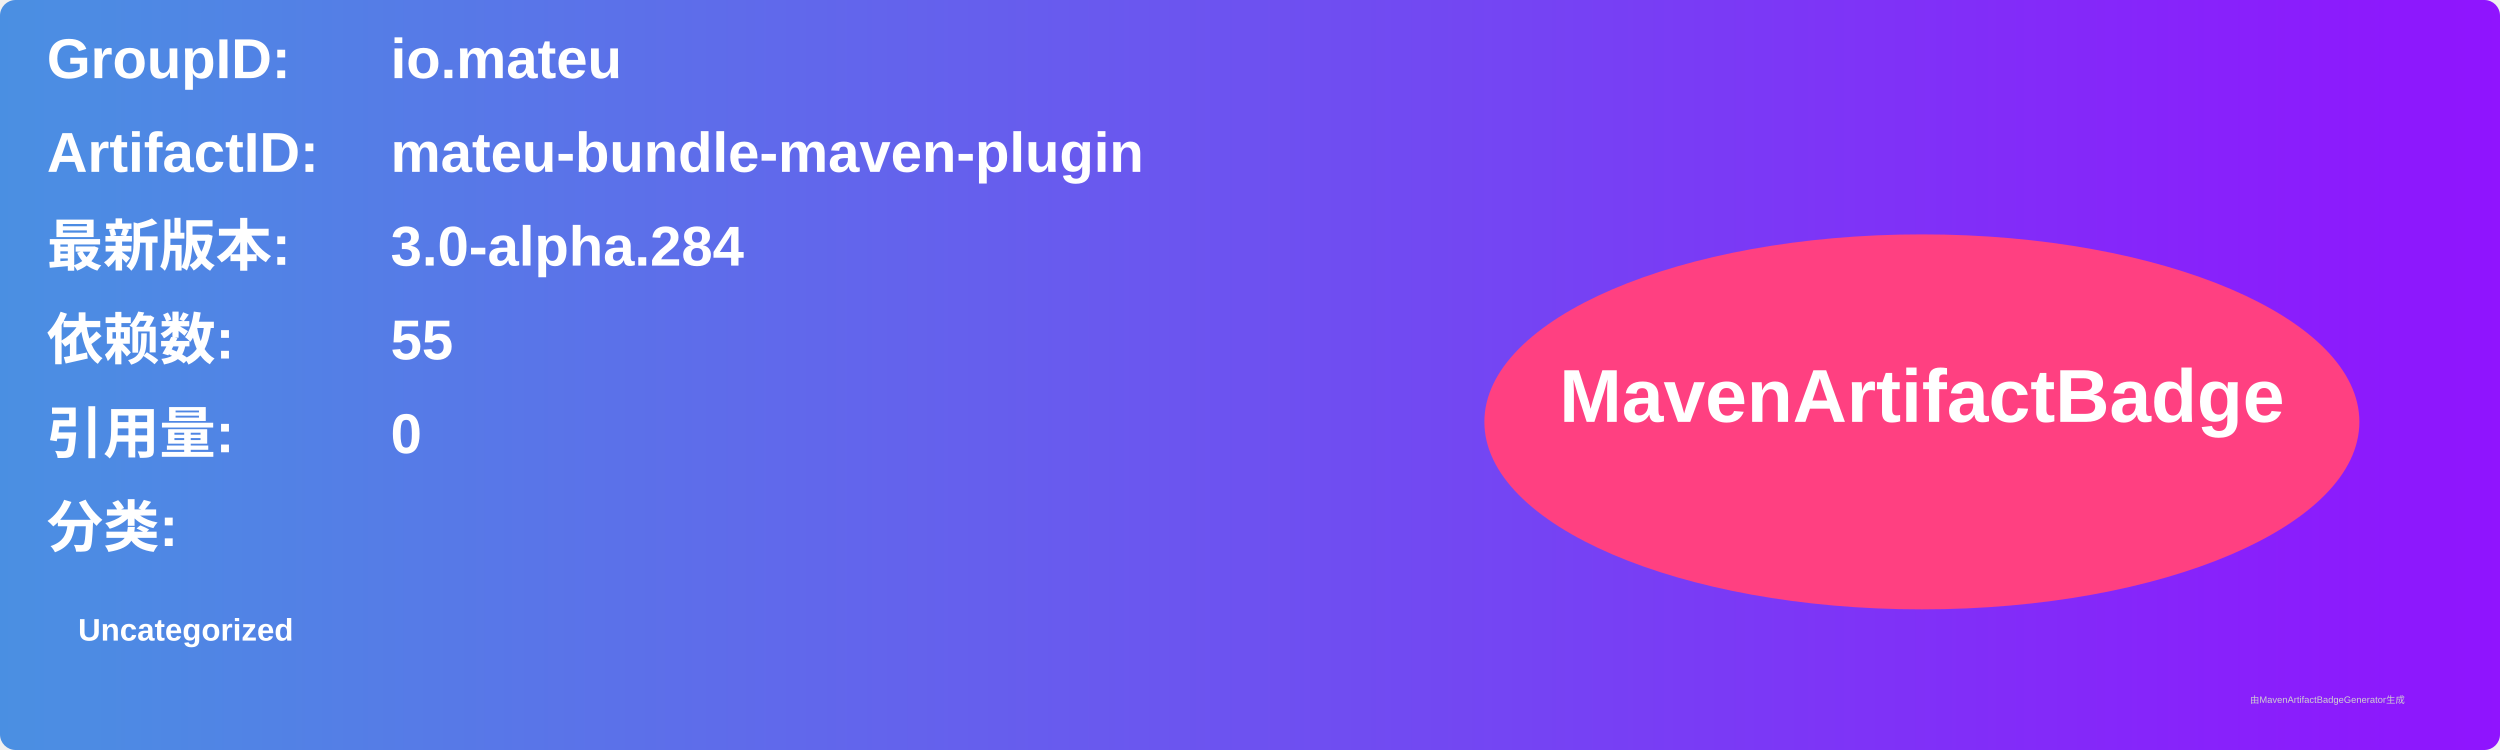
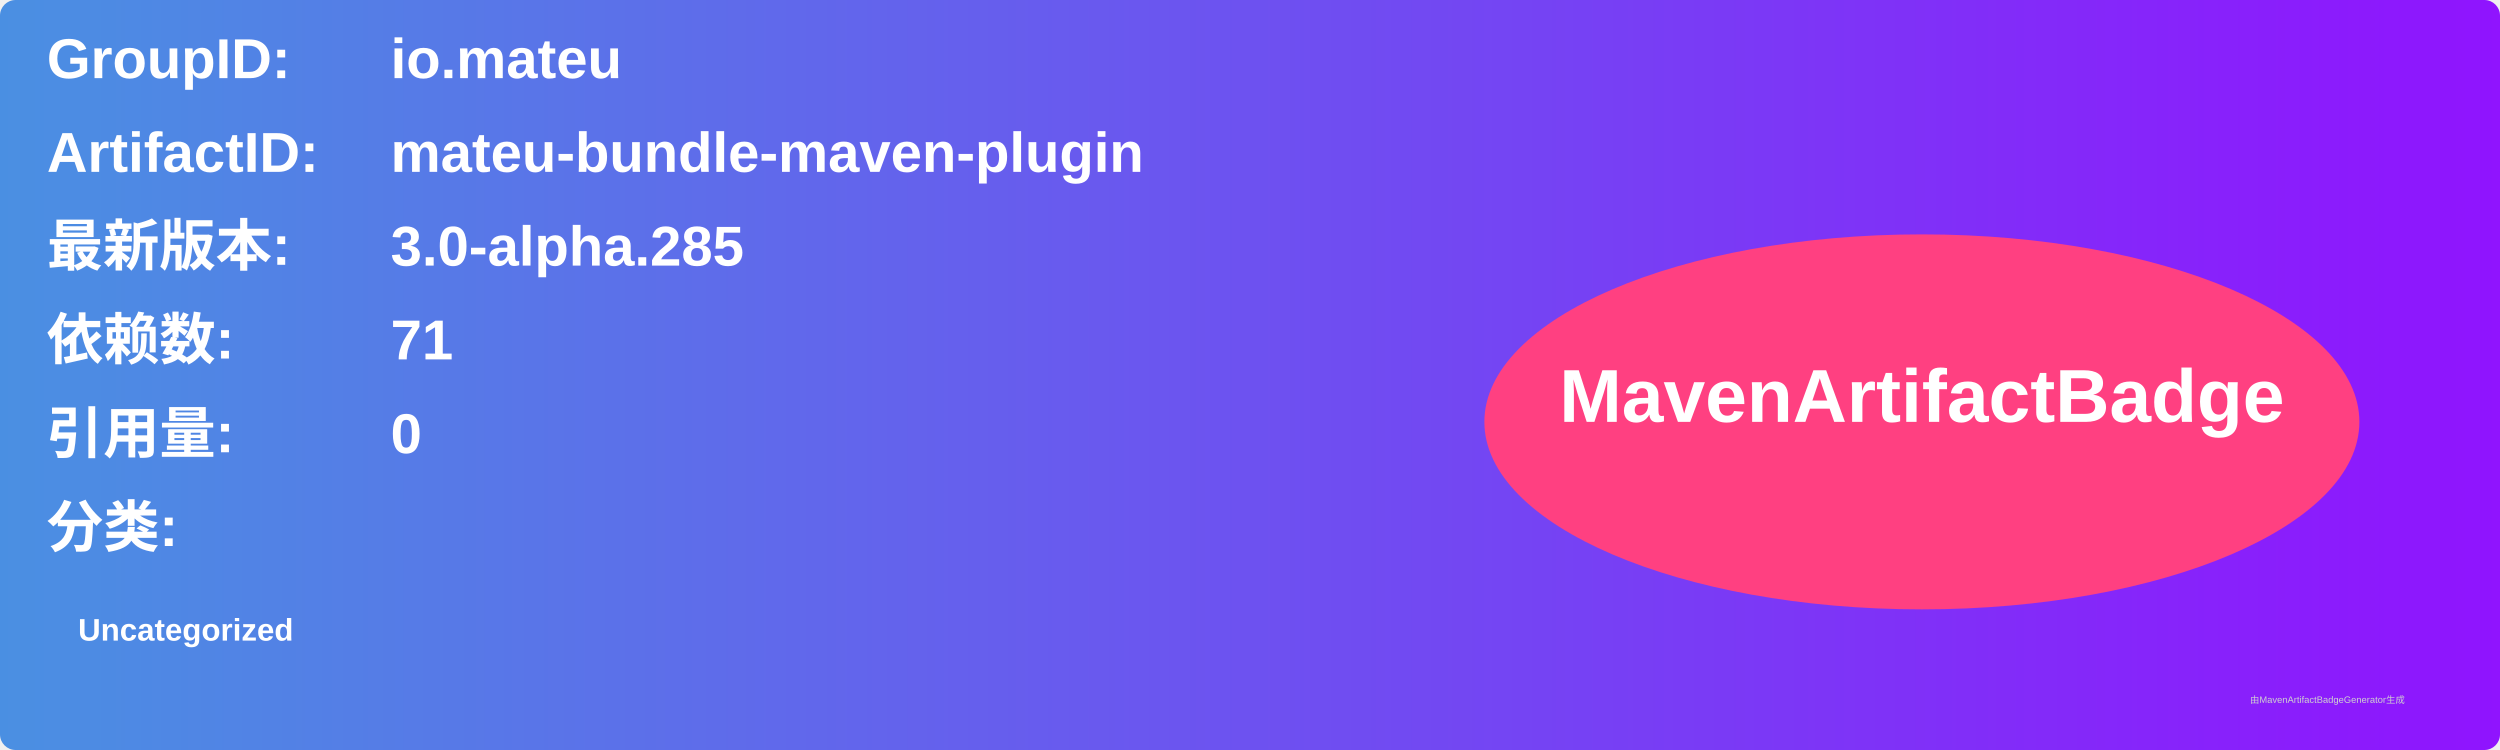
<svg xmlns="http://www.w3.org/2000/svg" width="800" height="240" viewBox="0 0 800 240">
  <linearGradient id="grad" x1="0%" y1="0%" x2="100%" y2="0%">
    <stop offset="0%" stop-color="#4a90e2" />
    <stop offset="100%" stop-color="#9013fe" />
  </linearGradient>
  <rect width="100%" height="100%" rx="5" ry="5" fill="url(#grad)" />
  <g transform="translate(15, 15)">
    <text x="0" y="10" font-family="Arial" font-size="18" fill="white" font-weight="bold" width="260">GroupID:</text>
    <text x="110" y="10" font-family="Arial" font-size="18" fill="white" font-weight="bold" width="460">io.mateu</text>
    <text x="0" y="40" font-family="Arial" font-size="18" fill="white" font-weight="bold" width="260">ArtifactID:</text>
    <text x="110" y="40" font-family="Arial" font-size="18" fill="white" font-weight="bold" width="460">mateu-bundle-maven-plugin</text>
    <text x="0" y="70" font-family="Arial" font-size="18" fill="white" font-weight="bold">最新版本:</text>
    <text x="110" y="70" font-family="Arial" font-size="18" fill="white" font-weight="bold">
-       <tspan font-weight="bold">3.0-alpha.284</tspan>
+       <tspan font-weight="bold">3.0-alpha.285</tspan>
    </text>
    <text x="0" y="100" font-family="Arial" font-size="18" fill="white" font-weight="bold">依赖数: </text>
    <text x="110" y="100" font-family="Arial" font-size="18" fill="white">
-       <tspan font-weight="bold">55</tspan>
+       <tspan font-weight="bold">71</tspan>
    </text>
    <text x="0" y="130" font-family="Arial" font-size="18" fill="white" font-weight="bold">引用量: </text>
    <text x="110" y="130" font-family="Arial" font-size="18" fill="white">
      <tspan font-weight="bold">0</tspan>
    </text>
    <text x="0" y="160" font-family="Arial" font-size="18" fill="white" font-weight="bold">分类:</text>
    <text x="10" y="190" font-family="Arial" font-size="10" fill="white">
      <tspan font-weight="bold">Uncategorized</tspan>
    </text>
    <ellipse cx="600" cy="120" rx="140" ry="60" fill="#ff4081" />
    <text x="600" y="120" text-anchor="middle" font-family="Arial" font-size="24" fill="white" font-weight="bold">MavenArtifactBadge</text>
  </g>
  <text x="720" y="225" font-family="Arial" font-size="3" fill="#d0d0d0">由MavenArtifactBadgeGenerator生成</text>
</svg>
